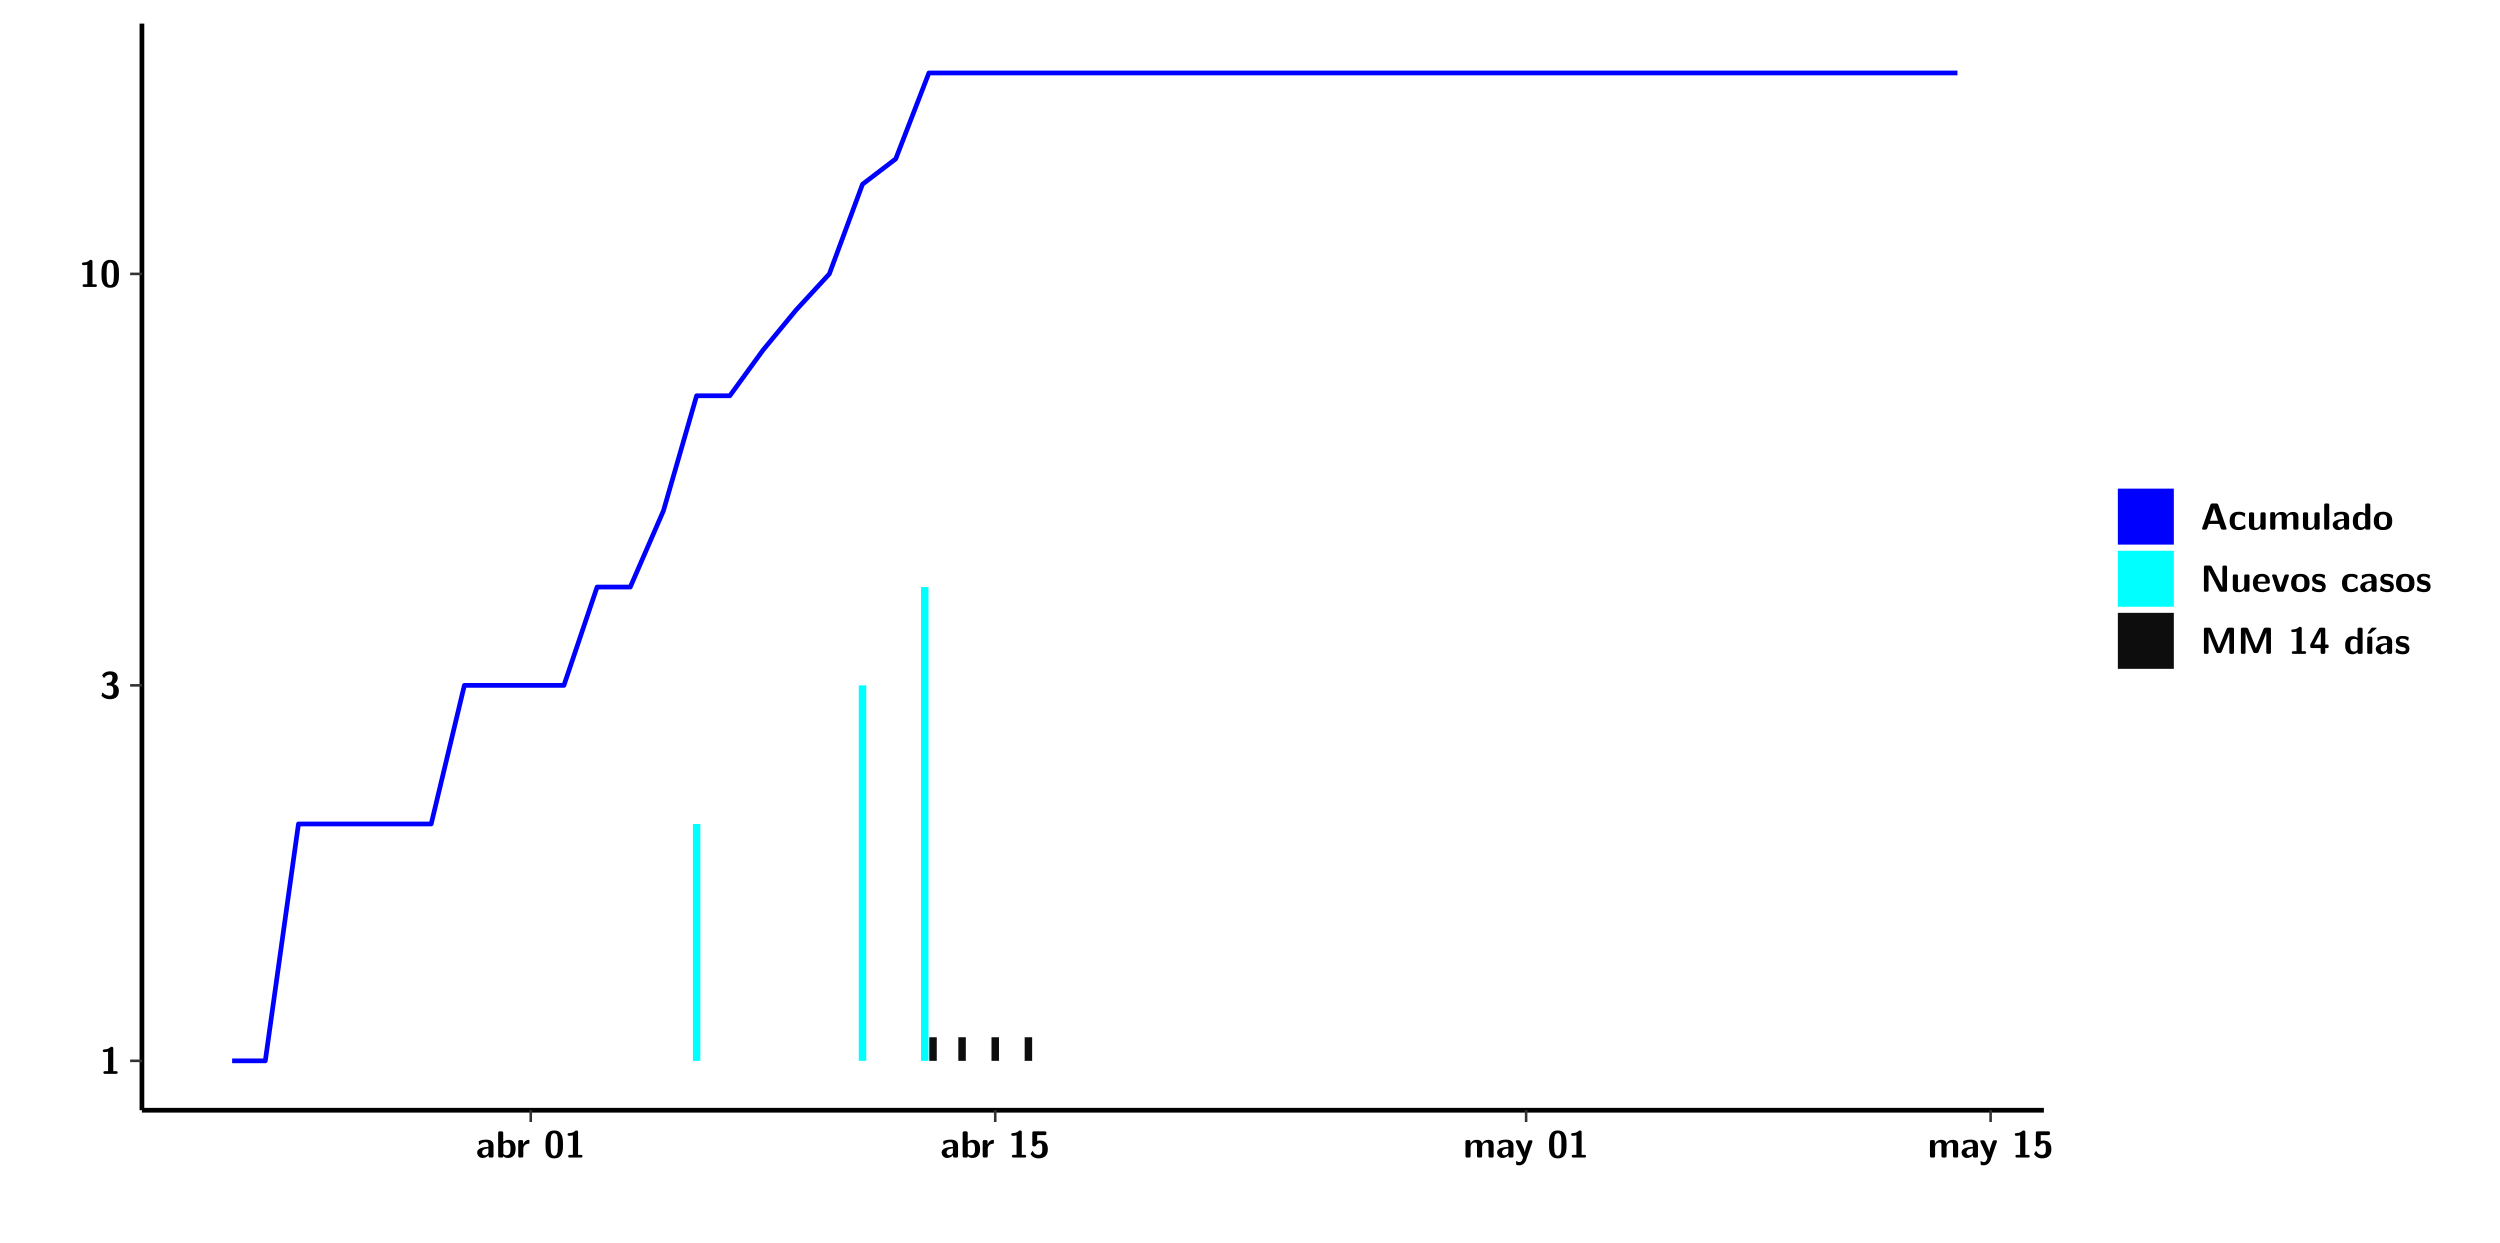
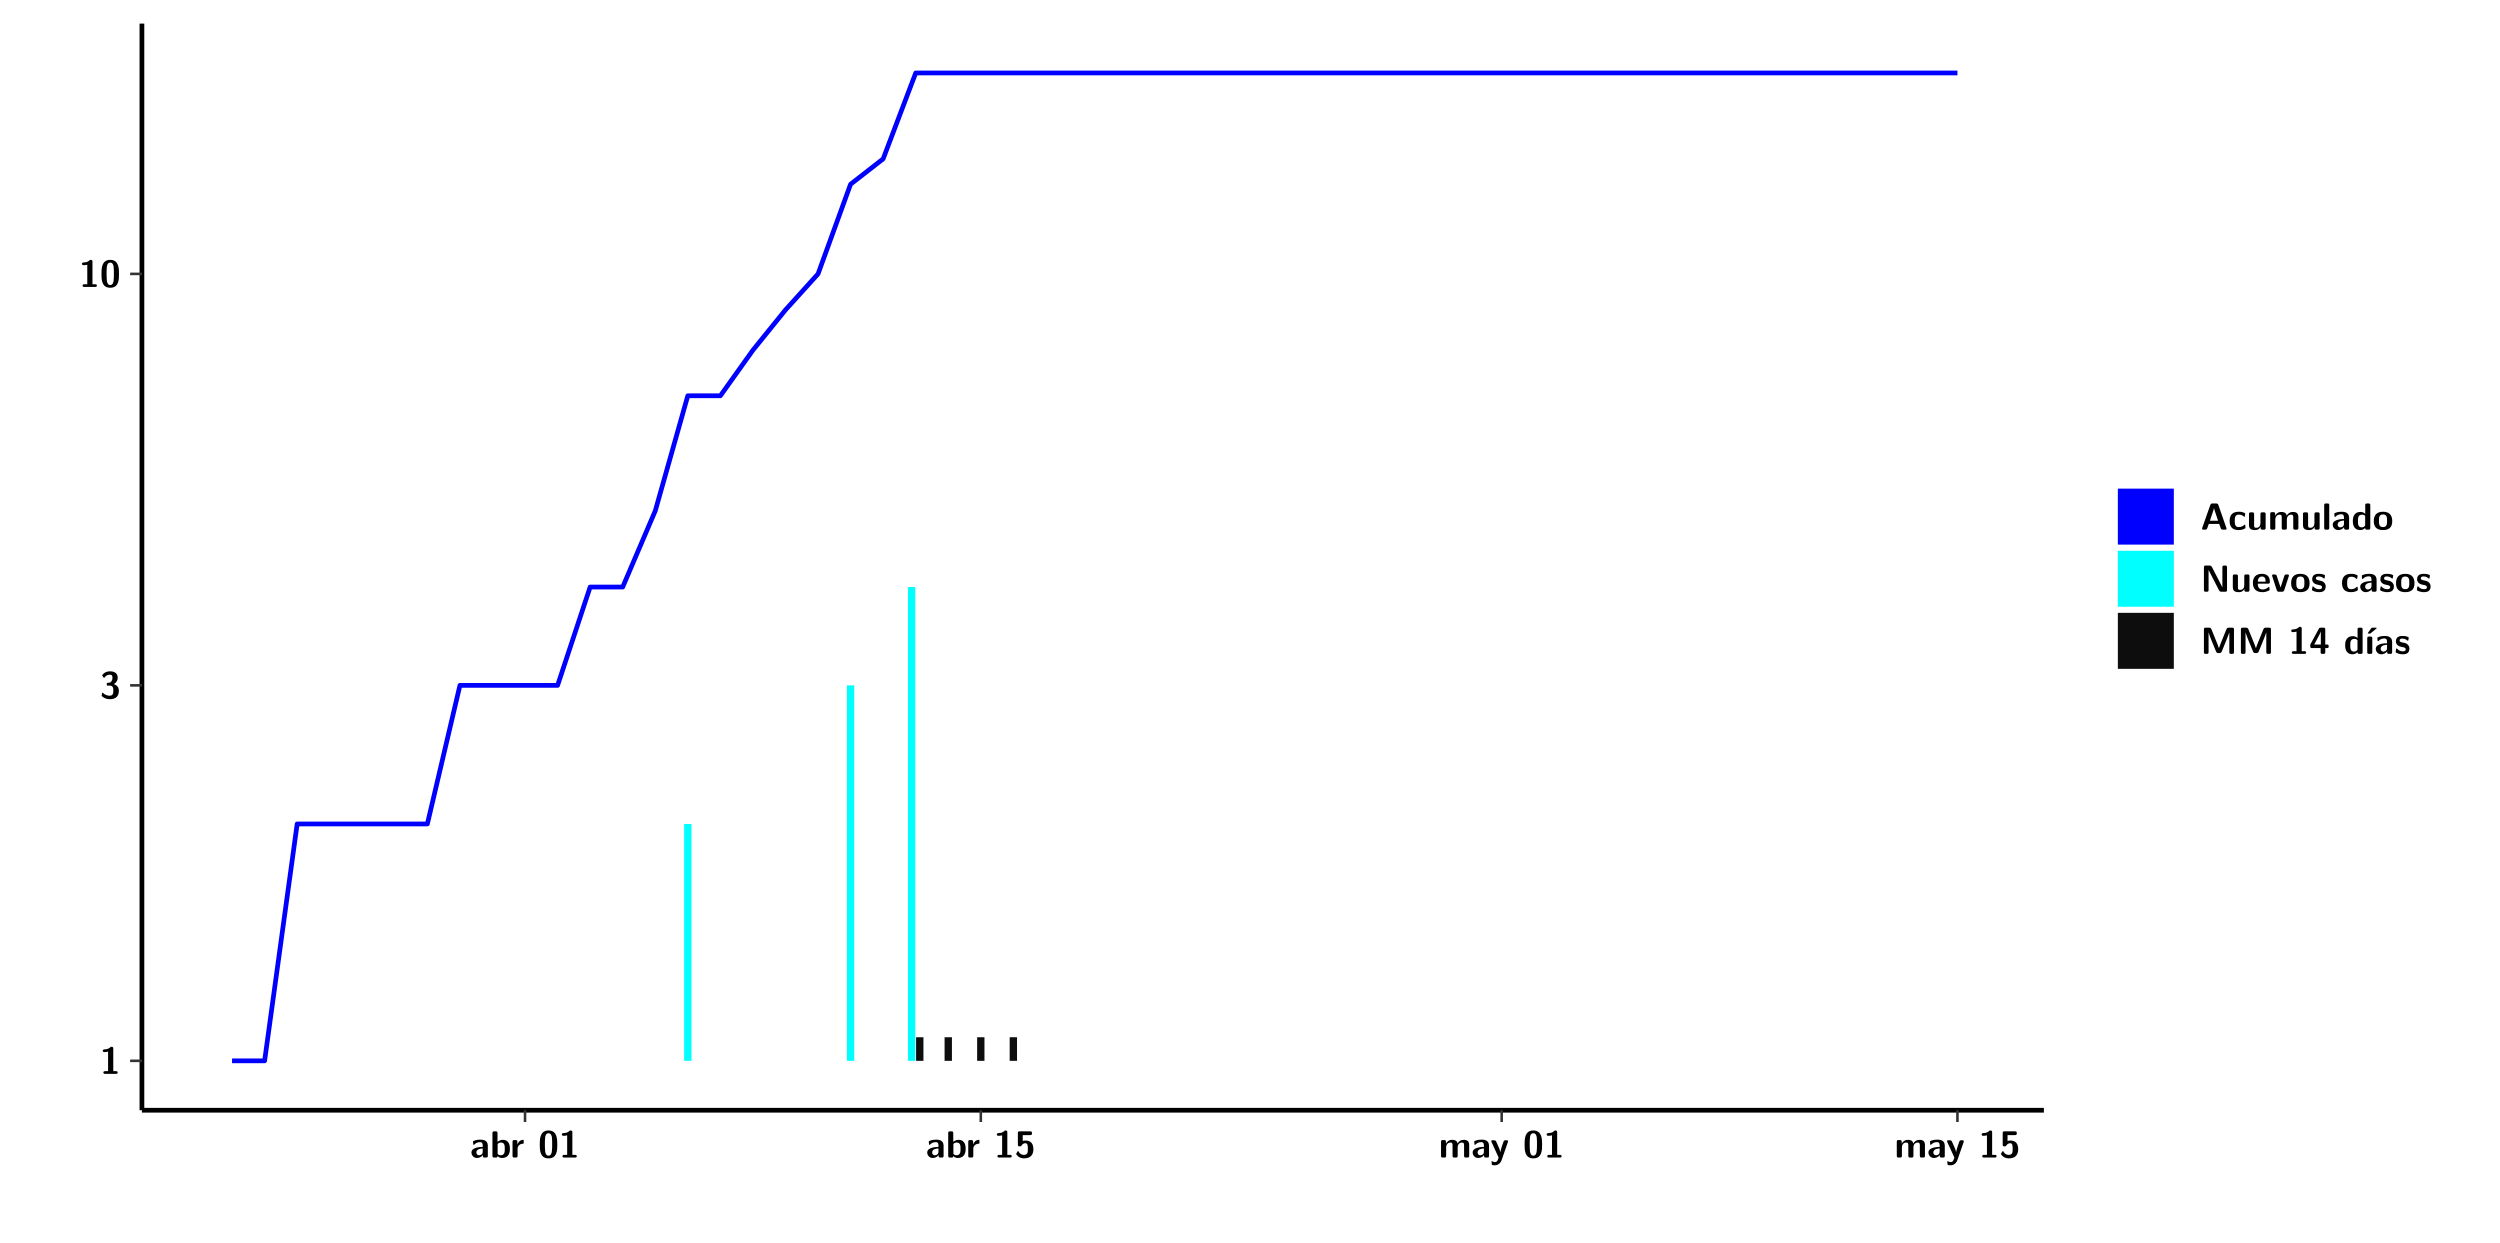
<svg xmlns="http://www.w3.org/2000/svg" xmlns:xlink="http://www.w3.org/1999/xlink" width="579.653pt" height="288pt" viewBox="0 0 579.653 288" version="1.1">
  <defs>
    <g>
      <symbol overflow="visible" id="glyph0-0">
        <path style="stroke:none;" d="" />
      </symbol>
      <symbol overflow="visible" id="glyph0-1">
        <path style="stroke:none;" d="M 3.109 -5.859 C 3.109 -6.016 3.109 -6.281 2.719 -6.281 C 2.547 -6.281 2.516 -6.266 2.406 -6.156 C 2.25 -6.016 1.922 -5.688 1.047 -5.672 C 0.891 -5.672 0.672 -5.609 0.672 -5.359 C 0.672 -5.047 0.969 -5.047 1.094 -5.047 C 1.344 -5.047 1.656 -5.078 1.906 -5.156 L 1.906 -0.625 L 1.234 -0.625 C 1.109 -0.625 0.812 -0.625 0.812 -0.312 C 0.812 0 1.109 0 1.234 0 L 3.719 0 C 3.828 0 4.141 0 4.141 -0.312 C 4.141 -0.625 3.828 -0.625 3.719 -0.625 L 3.109 -0.625 Z M 3.109 -5.859 " />
      </symbol>
      <symbol overflow="visible" id="glyph0-2">
        <path style="stroke:none;" d="M 0.844 -4.859 C 0.906 -4.766 0.953 -4.766 0.969 -4.766 C 1.031 -4.766 1.047 -4.797 1.094 -4.859 C 1.547 -5.5 2.172 -5.5 2.281 -5.5 C 2.844 -5.5 2.922 -5.203 2.922 -4.781 C 2.922 -4.656 2.922 -4.234 2.641 -3.906 C 2.438 -3.656 2.219 -3.641 1.953 -3.625 C 1.859 -3.609 1.688 -3.609 1.672 -3.578 C 1.609 -3.562 1.609 -3.5 1.609 -3.359 L 1.609 -3.203 C 1.609 -2.984 1.609 -2.969 1.844 -2.969 L 2.219 -2.969 C 3.031 -2.969 3.125 -2.469 3.125 -1.797 C 3.125 -1.203 3.062 -0.625 2.266 -0.625 C 1.984 -0.625 1.328 -0.688 0.75 -1.25 C 0.672 -1.328 0.656 -1.328 0.625 -1.328 C 0.531 -1.328 0.516 -1.25 0.516 -1.234 C 0.516 -1.234 0.406 -0.672 0.406 -0.625 C 0.406 -0.516 1.156 0.188 2.312 0.188 C 3.812 0.188 4.406 -0.609 4.406 -1.781 C 4.406 -2.562 3.984 -3.109 3.203 -3.297 C 3.906 -3.688 4.141 -4.266 4.141 -4.766 C 4.141 -6.156 2.891 -6.281 2.328 -6.281 C 1.125 -6.281 0.531 -5.422 0.531 -5.344 C 0.531 -5.297 0.594 -5.219 0.594 -5.219 Z M 0.844 -4.859 " />
      </symbol>
      <symbol overflow="visible" id="glyph0-3">
        <path style="stroke:none;" d="M 4.438 -3 C 4.438 -4.203 4.438 -6.281 2.406 -6.281 C 0.375 -6.281 0.375 -4.219 0.375 -3 C 0.375 -1.812 0.375 0.188 2.406 0.188 C 4.438 0.188 4.438 -1.781 4.438 -3 Z M 2.406 -0.438 C 1.75 -0.438 1.656 -1.25 1.625 -1.484 C 1.562 -1.953 1.562 -2.766 1.562 -3.125 C 1.562 -3.641 1.562 -4.203 1.625 -4.641 C 1.641 -4.875 1.734 -5.641 2.406 -5.641 C 3.047 -5.641 3.156 -4.906 3.188 -4.734 C 3.25 -4.281 3.25 -3.594 3.25 -3.125 C 3.25 -2.625 3.25 -1.953 3.188 -1.469 C 3.156 -1.234 3.062 -0.438 2.406 -0.438 Z M 2.406 -0.438 " />
      </symbol>
      <symbol overflow="visible" id="glyph0-4">
        <path style="stroke:none;" d="M 4.062 -2.766 C 4.062 -4.156 2.734 -4.156 2.297 -4.156 C 1.891 -4.156 1.453 -4.125 0.859 -3.891 C 0.672 -3.797 0.625 -3.781 0.625 -3.688 C 0.625 -3.625 0.688 -3.109 0.688 -3.047 C 0.703 -2.984 0.75 -2.938 0.812 -2.938 C 0.844 -2.938 0.875 -2.969 0.906 -3 C 1.281 -3.391 1.719 -3.578 2.266 -3.578 C 2.734 -3.578 2.875 -3.297 2.875 -2.781 L 2.875 -2.469 C 2.562 -2.469 0.266 -2.453 0.266 -1.172 C 0.266 -0.547 0.766 0.094 1.531 0.094 C 1.828 0.094 2.484 0.016 2.906 -0.594 L 2.906 -0.422 C 2.906 -0.141 2.969 0 3.328 0 L 3.641 0 C 3.984 0 4.062 -0.109 4.062 -0.422 Z M 2.875 -1.344 C 2.875 -0.531 2.047 -0.531 2.016 -0.531 C 1.641 -0.531 1.406 -0.844 1.406 -1.188 C 1.406 -2.047 2.625 -2.109 2.875 -2.109 Z M 2.875 -1.344 " />
      </symbol>
      <symbol overflow="visible" id="glyph0-5">
        <path style="stroke:none;" d="M 1.703 -5.656 C 1.703 -5.938 1.641 -6.078 1.281 -6.078 L 0.953 -6.078 C 0.641 -6.078 0.531 -5.984 0.531 -5.656 L 0.531 -0.422 C 0.531 -0.109 0.625 0 0.953 0 L 1.312 0 C 1.453 0 1.719 0 1.734 -0.344 C 2.125 0.094 2.578 0.094 2.719 0.094 C 4.578 0.094 4.578 -1.594 4.578 -2.031 C 4.578 -2.453 4.578 -4.109 2.938 -4.109 C 2.219 -4.109 1.781 -3.703 1.703 -3.625 Z M 1.734 -3.172 C 1.844 -3.281 2.109 -3.484 2.5 -3.484 C 3.391 -3.484 3.391 -2.672 3.391 -2.016 C 3.391 -1.375 3.391 -0.531 2.406 -0.531 C 2.047 -0.531 1.828 -0.75 1.734 -0.875 Z M 1.734 -3.172 " />
      </symbol>
      <symbol overflow="visible" id="glyph0-6">
        <path style="stroke:none;" d="M 1.703 -2.016 C 1.703 -2.844 2.391 -3.188 2.938 -3.219 C 3.109 -3.234 3.125 -3.234 3.125 -3.469 L 3.125 -3.875 C 3.125 -4.047 3.125 -4.109 2.969 -4.109 C 2.719 -4.109 2.078 -4.031 1.672 -3.078 L 1.656 -3.078 L 1.656 -3.641 C 1.656 -3.922 1.594 -4.062 1.234 -4.062 L 0.953 -4.062 C 0.641 -4.062 0.531 -3.969 0.531 -3.641 L 0.531 -0.422 C 0.531 -0.109 0.625 0 0.953 0 L 1.281 0 C 1.609 0 1.703 -0.109 1.703 -0.422 Z M 1.703 -2.016 " />
      </symbol>
      <symbol overflow="visible" id="glyph0-7">
        <path style="stroke:none;" d="M 1.859 -5.203 L 3.578 -5.203 C 4 -5.203 4 -5.406 4 -5.641 C 4 -5.875 4 -6.078 3.578 -6.078 L 1.141 -6.078 C 0.875 -6.078 0.734 -6.031 0.734 -5.688 L 0.734 -3 C 0.734 -2.609 0.922 -2.594 1.172 -2.594 C 1.391 -2.594 1.469 -2.594 1.594 -2.812 C 1.812 -3.141 2.109 -3.328 2.469 -3.328 C 3.047 -3.328 3.047 -2.656 3.047 -1.969 C 3.047 -1.297 3.047 -0.625 2.125 -0.625 C 1.844 -0.625 1.25 -0.703 0.906 -1.406 C 0.875 -1.453 0.844 -1.5 0.781 -1.5 C 0.719 -1.5 0.703 -1.469 0.656 -1.391 C 0.531 -1.188 0.328 -0.891 0.328 -0.828 C 0.328 -0.75 0.891 0.188 2.141 0.188 C 3.562 0.188 4.328 -0.516 4.328 -1.938 C 4.328 -3.094 3.844 -3.953 2.5 -3.953 C 2.281 -3.953 2.078 -3.922 1.859 -3.844 Z M 1.859 -5.203 " />
      </symbol>
      <symbol overflow="visible" id="glyph0-8">
        <path style="stroke:none;" d="M 7.062 -2.844 C 7.062 -3.75 6.672 -4.109 5.781 -4.109 C 5.156 -4.109 4.688 -3.828 4.359 -3.25 C 4.219 -4.078 3.484 -4.109 3.109 -4.109 C 2.938 -4.109 2.578 -4.109 2.188 -3.828 C 1.906 -3.625 1.734 -3.344 1.672 -3.203 L 1.672 -3.641 C 1.672 -3.922 1.609 -4.062 1.25 -4.062 L 0.953 -4.062 C 0.625 -4.062 0.531 -3.969 0.531 -3.641 L 0.531 -0.422 C 0.531 -0.109 0.625 0 0.953 0 L 1.297 0 C 1.625 0 1.719 -0.109 1.719 -0.422 L 1.719 -2.359 C 1.719 -3.141 2.25 -3.484 2.688 -3.484 C 3.109 -3.484 3.203 -3.297 3.203 -2.828 L 3.203 -0.422 C 3.203 -0.109 3.297 0 3.625 0 L 3.969 0 C 4.297 0 4.391 -0.109 4.391 -0.422 L 4.391 -2.359 C 4.391 -3.141 4.922 -3.484 5.359 -3.484 C 5.781 -3.484 5.875 -3.297 5.875 -2.828 L 5.875 -0.422 C 5.875 -0.109 5.969 0 6.297 0 L 6.641 0 C 6.984 0 7.062 -0.109 7.062 -0.422 Z M 7.062 -2.844 " />
      </symbol>
      <symbol overflow="visible" id="glyph0-9">
        <path style="stroke:none;" d="M 4.109 -3.609 C 4.141 -3.719 4.141 -3.734 4.141 -3.781 C 4.141 -4.016 3.906 -4.016 3.797 -4.016 L 3.609 -4.016 C 3.469 -4.016 3.266 -4.016 3.141 -3.812 C 3.109 -3.766 2.406 -1.828 2.359 -1.25 L 2.344 -1.25 C 2.312 -1.672 1.953 -2.484 1.562 -3.328 C 1.328 -3.891 1.266 -4.016 0.828 -4.016 L 0.594 -4.016 C 0.469 -4.016 0.25 -4.016 0.25 -3.781 C 0.25 -3.75 0.281 -3.688 0.297 -3.641 L 1.953 0 C 1.891 0.188 1.859 0.281 1.828 0.375 C 1.734 0.656 1.578 1.047 1.109 1.047 C 0.812 1.047 0.609 0.922 0.516 0.875 C 0.469 0.844 0.453 0.828 0.422 0.828 C 0.391 0.828 0.312 0.859 0.312 0.969 C 0.312 1.031 0.375 1.641 0.391 1.672 C 0.469 1.781 0.953 1.797 1.094 1.797 C 2.172 1.797 2.609 0.766 2.672 0.547 Z M 4.109 -3.609 " />
      </symbol>
      <symbol overflow="visible" id="glyph0-10">
        <path style="stroke:none;" d="M 4.156 -5.703 C 4.031 -6.078 3.766 -6.078 3.594 -6.078 L 2.828 -6.078 C 2.641 -6.078 2.391 -6.078 2.266 -5.703 L 0.406 -0.406 C 0.375 -0.297 0.375 -0.281 0.375 -0.234 C 0.375 0 0.594 0 0.703 0 L 1.031 0 C 1.188 0 1.453 0 1.578 -0.344 L 1.922 -1.328 L 4.344 -1.328 L 4.641 -0.484 C 4.75 -0.172 4.812 0 5.234 0 L 5.703 0 C 5.828 0 6.047 0 6.047 -0.234 C 6.047 -0.281 6.047 -0.297 6 -0.406 Z M 2.812 -3.938 C 2.938 -4.328 3.062 -4.656 3.125 -4.969 L 3.141 -4.969 C 3.188 -4.766 3.188 -4.75 3.25 -4.547 L 4.078 -2.078 L 2.188 -2.078 Z M 2.812 -3.938 " />
      </symbol>
      <symbol overflow="visible" id="glyph0-11">
        <path style="stroke:none;" d="M 4 -0.438 C 4 -0.531 3.969 -0.938 3.953 -1.047 C 3.953 -1.078 3.938 -1.172 3.844 -1.172 C 3.812 -1.172 3.797 -1.172 3.703 -1.078 C 3.562 -0.953 3.141 -0.594 2.422 -0.594 C 1.516 -0.594 1.516 -1.469 1.516 -2.031 C 1.516 -2.75 1.562 -3.484 2.453 -3.484 C 3.031 -3.484 3.266 -3.344 3.578 -3.078 C 3.688 -2.984 3.703 -2.984 3.734 -2.984 C 3.828 -2.984 3.844 -3.062 3.844 -3.094 C 3.859 -3.172 3.953 -3.656 3.953 -3.703 C 3.953 -3.781 3.891 -3.812 3.75 -3.891 C 3.328 -4.078 3.062 -4.156 2.453 -4.156 C 1.141 -4.156 0.328 -3.547 0.328 -2.016 C 0.328 -0.562 1.078 0.094 2.406 0.094 C 2.641 0.094 3.172 0.094 3.75 -0.203 C 4 -0.344 4 -0.344 4 -0.438 Z M 4 -0.438 " />
      </symbol>
      <symbol overflow="visible" id="glyph0-12">
        <path style="stroke:none;" d="M 4.391 -3.594 C 4.391 -3.875 4.328 -4.016 3.969 -4.016 L 3.609 -4.016 C 3.281 -4.016 3.188 -3.906 3.188 -3.594 L 3.188 -1.516 C 3.188 -0.938 2.891 -0.438 2.266 -0.438 C 1.766 -0.438 1.719 -0.562 1.719 -1.031 L 1.719 -3.594 C 1.719 -3.875 1.656 -4.016 1.297 -4.016 L 0.953 -4.016 C 0.625 -4.016 0.531 -3.922 0.531 -3.594 L 0.531 -1.109 C 0.531 -0.172 1.031 0.094 1.953 0.094 C 2.188 0.094 2.812 0.094 3.219 -0.656 L 3.219 -0.422 C 3.219 -0.141 3.281 0 3.641 0 L 3.969 0 C 4.297 0 4.391 -0.109 4.391 -0.422 Z M 4.391 -3.594 " />
      </symbol>
      <symbol overflow="visible" id="glyph0-13">
        <path style="stroke:none;" d="M 1.703 -5.656 C 1.703 -5.938 1.641 -6.078 1.281 -6.078 L 0.953 -6.078 C 0.641 -6.078 0.531 -5.984 0.531 -5.656 L 0.531 -0.422 C 0.531 -0.109 0.625 0 0.953 0 L 1.281 0 C 1.609 0 1.703 -0.109 1.703 -0.422 Z M 1.703 -5.656 " />
      </symbol>
      <symbol overflow="visible" id="glyph0-14">
        <path style="stroke:none;" d="M 4.375 -5.656 C 4.375 -5.938 4.312 -6.078 3.953 -6.078 L 3.625 -6.078 C 3.297 -6.078 3.203 -5.969 3.203 -5.656 L 3.203 -3.672 C 2.812 -4.047 2.375 -4.109 2.109 -4.109 C 0.328 -4.109 0.328 -2.422 0.328 -2 C 0.328 -1.594 0.328 0.094 2.062 0.094 C 2.422 0.094 2.812 -0.016 3.188 -0.406 C 3.188 -0.094 3.297 0 3.609 0 L 3.953 0 C 4.281 0 4.375 -0.109 4.375 -0.422 Z M 3.188 -1.094 C 3.188 -0.953 3.188 -0.875 2.922 -0.688 C 2.703 -0.547 2.5 -0.531 2.406 -0.531 C 1.516 -0.531 1.516 -1.344 1.516 -2 C 1.516 -2.656 1.516 -3.484 2.5 -3.484 C 2.75 -3.484 2.984 -3.391 3.188 -3.203 Z M 3.188 -1.094 " />
      </symbol>
      <symbol overflow="visible" id="glyph0-15">
        <path style="stroke:none;" d="M 4.547 -1.969 C 4.547 -3.406 3.844 -4.156 2.406 -4.156 C 0.953 -4.156 0.266 -3.391 0.266 -1.969 C 0.266 -0.547 1.031 0.094 2.406 0.094 C 3.781 0.094 4.547 -0.531 4.547 -1.969 Z M 2.406 -0.594 C 1.469 -0.594 1.469 -1.375 1.469 -2.078 C 1.469 -2.75 1.469 -3.531 2.406 -3.531 C 3.344 -3.531 3.344 -2.766 3.344 -2.078 C 3.344 -1.391 3.344 -0.594 2.406 -0.594 Z M 2.406 -0.594 " />
      </symbol>
      <symbol overflow="visible" id="glyph0-16">
        <path style="stroke:none;" d="M 2.656 -5.734 C 2.469 -6.078 2.203 -6.078 2.031 -6.078 L 1.219 -6.078 C 0.906 -6.078 0.797 -5.984 0.797 -5.656 L 0.797 -0.422 C 0.797 -0.109 0.891 0 1.219 0 L 1.453 0 C 1.781 0 1.875 -0.109 1.875 -0.422 L 1.875 -5.016 L 1.891 -5.016 L 4.297 -0.344 C 4.484 0 4.75 0 4.922 0 L 5.734 0 C 6.062 0 6.156 -0.109 6.156 -0.422 L 6.156 -5.656 C 6.156 -5.938 6.094 -6.078 5.734 -6.078 L 5.5 -6.078 C 5.156 -6.078 5.078 -5.969 5.078 -5.656 L 5.078 -1.062 L 5.062 -1.062 Z M 2.656 -5.734 " />
      </symbol>
      <symbol overflow="visible" id="glyph0-17">
        <path style="stroke:none;" d="M 3.781 -1.875 C 3.984 -1.875 4.203 -1.891 4.203 -2.281 C 4.203 -3.406 3.672 -4.156 2.359 -4.156 C 0.969 -4.156 0.266 -3.375 0.266 -2.047 C 0.266 -0.609 1.109 0.094 2.484 0.094 C 2.812 0.094 3.312 0.047 3.891 -0.234 C 4.078 -0.328 4.141 -0.359 4.141 -0.469 C 4.141 -0.531 4.125 -0.781 4.109 -0.844 C 4.078 -1.125 4.062 -1.125 3.984 -1.125 C 3.953 -1.125 3.938 -1.125 3.844 -1.047 C 3.328 -0.594 2.797 -0.531 2.516 -0.531 C 1.531 -0.531 1.422 -1.312 1.391 -1.875 Z M 1.406 -2.344 C 1.422 -2.875 1.609 -3.531 2.359 -3.531 C 3.062 -3.531 3.203 -3.031 3.219 -2.344 Z M 1.406 -2.344 " />
      </symbol>
      <symbol overflow="visible" id="glyph0-18">
        <path style="stroke:none;" d="M 4.109 -3.609 C 4.141 -3.719 4.141 -3.75 4.141 -3.766 C 4.141 -4.016 3.922 -4.016 3.797 -4.016 L 3.609 -4.016 C 3.25 -4.016 3.141 -3.891 3.062 -3.641 L 2.203 -0.984 L 1.328 -3.641 C 1.266 -3.828 1.203 -4.016 0.781 -4.016 L 0.578 -4.016 C 0.453 -4.016 0.234 -4.016 0.234 -3.766 C 0.234 -3.75 0.234 -3.719 0.266 -3.609 L 1.312 -0.375 C 1.438 0 1.703 0 1.859 0 L 2.5 0 C 2.672 0 2.938 0 3.062 -0.375 Z M 4.109 -3.609 " />
      </symbol>
      <symbol overflow="visible" id="glyph0-19">
        <path style="stroke:none;" d="M 3.469 -1.234 C 3.469 -1.734 3.203 -2.031 3.047 -2.172 C 2.703 -2.484 2.391 -2.547 2.031 -2.609 C 1.547 -2.703 1.188 -2.766 1.188 -3.109 C 1.188 -3.469 1.484 -3.547 1.828 -3.547 C 2.406 -3.547 2.719 -3.328 2.953 -3.125 C 3.047 -3.047 3.062 -3.047 3.094 -3.047 C 3.188 -3.047 3.203 -3.125 3.203 -3.156 C 3.219 -3.219 3.312 -3.719 3.312 -3.766 C 3.312 -3.906 2.844 -4.031 2.75 -4.062 C 2.406 -4.156 2.125 -4.156 1.891 -4.156 C 1.5 -4.156 0.328 -4.156 0.328 -2.906 C 0.328 -2.484 0.516 -2.219 0.75 -2 C 1.062 -1.734 1.406 -1.672 1.906 -1.562 C 2.156 -1.531 2.609 -1.453 2.609 -1.062 C 2.609 -0.656 2.266 -0.594 1.922 -0.594 C 1.531 -0.594 1.047 -0.703 0.625 -1.188 C 0.594 -1.234 0.562 -1.266 0.516 -1.266 C 0.422 -1.266 0.406 -1.188 0.391 -1.125 C 0.375 -1.016 0.266 -0.516 0.266 -0.422 C 0.266 -0.266 0.922 -0.062 0.922 -0.047 C 1.406 0.094 1.766 0.094 1.922 0.094 C 2.359 0.094 3.469 0.062 3.469 -1.234 Z M 3.469 -1.234 " />
      </symbol>
      <symbol overflow="visible" id="glyph0-20">
        <path style="stroke:none;" d="M 4.859 -2.859 C 4.688 -2.422 4.359 -1.609 4.281 -1.312 C 4.203 -1.625 3.844 -2.484 3.656 -2.953 L 2.531 -5.719 C 2.391 -6.078 2.109 -6.078 1.953 -6.078 L 1.219 -6.078 C 0.906 -6.078 0.797 -5.984 0.797 -5.656 L 0.797 -0.422 C 0.797 -0.109 0.891 0 1.219 0 L 1.453 0 C 1.781 0 1.875 -0.109 1.875 -0.422 L 1.875 -4.953 L 1.891 -4.953 C 1.984 -4.562 2.375 -3.578 2.578 -3.062 L 3.609 -0.562 C 3.766 -0.188 3.969 -0.188 4.266 -0.188 C 4.562 -0.188 4.781 -0.188 4.938 -0.562 L 6.062 -3.328 C 6.141 -3.531 6.625 -4.719 6.672 -4.953 L 6.688 -4.953 L 6.688 -0.422 C 6.688 -0.141 6.75 0 7.109 0 L 7.344 0 C 7.672 0 7.766 -0.109 7.766 -0.422 L 7.766 -5.656 C 7.766 -5.938 7.703 -6.078 7.344 -6.078 L 6.609 -6.078 C 6.391 -6.078 6.172 -6.062 6.016 -5.703 Z M 4.859 -2.859 " />
      </symbol>
      <symbol overflow="visible" id="glyph0-21">
        <path style="stroke:none;" d="M 0.344 -2.297 C 0.266 -2.172 0.266 -2.141 0.266 -1.984 L 0.266 -1.766 C 0.266 -1.484 0.328 -1.344 0.688 -1.344 L 2.672 -1.344 L 2.672 -0.422 C 2.672 -0.141 2.719 0 3.078 0 L 3.328 0 C 3.656 0 3.75 -0.109 3.75 -0.422 L 3.75 -1.344 L 4.125 -1.344 C 4.391 -1.344 4.547 -1.406 4.547 -1.75 C 4.547 -2.078 4.422 -2.172 4.125 -2.172 L 3.75 -2.172 L 3.75 -5.656 C 3.75 -5.984 3.656 -6.078 3.328 -6.078 L 2.688 -6.078 C 2.531 -6.078 2.391 -6.078 2.281 -5.875 Z M 1.188 -2.172 C 2.578 -4.75 2.672 -5.016 2.703 -5.156 L 2.719 -5.156 L 2.719 -2.172 Z M 1.188 -2.172 " />
      </symbol>
      <symbol overflow="visible" id="glyph0-22">
        <path style="stroke:none;" d="M 3.906 -5.844 C 3.953 -5.875 4 -5.922 4 -5.969 C 4 -6.078 3.906 -6.078 3.766 -6.078 L 3.047 -6.078 C 2.875 -6.078 2.859 -6.078 2.781 -5.984 L 2.031 -4.953 C 1.953 -4.859 1.953 -4.844 1.953 -4.828 C 1.953 -4.703 2.047 -4.703 2.188 -4.703 L 2.516 -4.703 Z M 3.906 -5.844 " />
      </symbol>
      <symbol overflow="visible" id="glyph0-23">
        <path style="stroke:none;" d="M 1.703 -3.594 C 1.703 -3.875 1.641 -4.016 1.281 -4.016 L 0.953 -4.016 C 0.641 -4.016 0.531 -3.922 0.531 -3.594 L 0.531 -0.422 C 0.531 -0.109 0.625 0 0.953 0 L 1.281 0 C 1.609 0 1.703 -0.109 1.703 -0.422 Z M 1.703 -3.594 " />
      </symbol>
    </g>
    <clipPath id="clip1">
      <path d="M 0 0 L 576.008 0 L 576.008 288 L 0 288 Z M 0 0 " />
    </clipPath>
    <clipPath id="clip2">
      <path d="M 32.906 5.477 L 473.898 5.477 L 473.898 257.414 L 32.906 257.414 Z M 32.906 5.477 " />
    </clipPath>
  </defs>
  <g id="surface1">
    <g clip-path="url(#clip1)" clip-rule="nonzero">
      <path style="fill-rule:nonzero;fill:rgb(100%,100%,100%);fill-opacity:1;stroke-width:0.598;stroke-linecap:round;stroke-linejoin:round;stroke:rgb(100%,100%,100%);stroke-opacity:1;stroke-miterlimit:10;" d="M 0 0 L 0 288.004 L 576.008 288.004 L 576.008 0 Z M 0 0 " transform="matrix(1,0,0,-1,0,288)" />
    </g>
    <g clip-path="url(#clip2)" clip-rule="nonzero">
      <path style=" stroke:none;fill-rule:nonzero;fill:rgb(100%,100%,100%);fill-opacity:1;" d="M 32.906 257.414 L 32.906 5.477 L 473.898 5.477 L 473.898 257.414 Z M 32.906 257.414 " />
    </g>
-     <path style=" stroke:none;fill-rule:nonzero;fill:rgb(0%,100%,100%);fill-opacity:1;" d="M 160.66 245.969 L 160.66 191.043 L 162.383 191.043 L 162.383 245.969 Z M 160.66 245.969 " />
-     <path style=" stroke:none;fill-rule:nonzero;fill:rgb(0%,100%,100%);fill-opacity:1;" d="M 199.117 245.969 L 199.117 158.914 L 200.848 158.914 L 200.848 245.969 Z M 199.117 245.969 " />
-     <path style=" stroke:none;fill-rule:nonzero;fill:rgb(0%,100%,100%);fill-opacity:1;" d="M 213.543 245.969 L 213.543 136.117 L 215.277 136.117 L 215.277 245.969 Z M 213.543 245.969 " />
-     <path style=" stroke:none;fill-rule:nonzero;fill:rgb(4.999%,4.999%,4.999%);fill-opacity:1;" d="M 215.465 245.969 L 215.465 240.496 L 217.199 240.496 L 217.199 245.969 Z M 215.465 245.969 " />
-     <path style=" stroke:none;fill-rule:nonzero;fill:rgb(4.999%,4.999%,4.999%);fill-opacity:1;" d="M 222.199 245.969 L 222.199 240.496 L 223.934 240.496 L 223.934 245.969 Z M 222.199 245.969 " />
-     <path style=" stroke:none;fill-rule:nonzero;fill:rgb(4.999%,4.999%,4.999%);fill-opacity:1;" d="M 229.891 245.969 L 229.891 240.496 L 231.625 240.496 L 231.625 245.969 Z M 229.891 245.969 " />
-     <path style=" stroke:none;fill-rule:nonzero;fill:rgb(4.999%,4.999%,4.999%);fill-opacity:1;" d="M 237.582 245.969 L 237.582 240.496 L 239.316 240.496 L 239.316 245.969 Z M 237.582 245.969 " />
-     <path style="fill:none;stroke-width:1.096;stroke-linecap:butt;stroke-linejoin:round;stroke:rgb(0%,0%,100%);stroke-opacity:1;stroke-miterlimit:10;" d="M 53.82 42.031 L 61.512 42.031 L 69.203 96.957 L 99.977 96.957 L 107.668 129.086 L 130.75 129.086 L 138.441 151.883 L 146.133 151.883 L 153.824 169.566 L 161.516 196.238 L 169.219 196.238 L 176.91 206.816 L 184.602 216.141 L 192.293 224.492 L 199.984 245.285 L 207.684 251.16 L 215.375 271.078 L 453.855 271.078 " transform="matrix(1,0,0,-1,0,288)" />
+     <path style=" stroke:none;fill-rule:nonzero;fill:rgb(0%,100%,100%);fill-opacity:1;" d="M 158.629 245.969 L 158.629 191.043 L 160.332 191.043 L 160.332 245.969 Z M 158.629 245.969 " />
+     <path style=" stroke:none;fill-rule:nonzero;fill:rgb(0%,100%,100%);fill-opacity:1;" d="M 196.367 245.969 L 196.367 158.914 L 198.07 158.914 L 198.07 245.969 Z M 196.367 245.969 " />
+     <path style=" stroke:none;fill-rule:nonzero;fill:rgb(0%,100%,100%);fill-opacity:1;" d="M 210.523 245.969 L 210.523 136.117 L 212.219 136.117 L 212.219 245.969 Z M 210.523 245.969 " />
+     <path style=" stroke:none;fill-rule:nonzero;fill:rgb(4.999%,4.999%,4.999%);fill-opacity:1;" d="M 212.406 245.969 L 212.406 240.496 L 214.109 240.496 L 214.109 245.969 Z M 212.406 245.969 " />
+     <path style=" stroke:none;fill-rule:nonzero;fill:rgb(4.999%,4.999%,4.999%);fill-opacity:1;" d="M 219.012 245.969 L 219.012 240.496 L 220.715 240.496 L 220.715 245.969 Z M 219.012 245.969 " />
+     <path style=" stroke:none;fill-rule:nonzero;fill:rgb(4.999%,4.999%,4.999%);fill-opacity:1;" d="M 226.562 245.969 L 226.562 240.496 L 228.258 240.496 L 228.258 245.969 Z M 226.562 245.969 " />
+     <path style=" stroke:none;fill-rule:nonzero;fill:rgb(4.999%,4.999%,4.999%);fill-opacity:1;" d="M 234.105 245.969 L 234.105 240.496 L 235.809 240.496 L 235.809 245.969 Z M 234.105 245.969 " />
+     <path style="fill:none;stroke-width:1.096;stroke-linecap:butt;stroke-linejoin:round;stroke:rgb(0%,0%,100%);stroke-opacity:1;stroke-miterlimit:10;" d="M 53.801 42.031 L 61.352 42.031 L 68.902 96.957 L 99.09 96.957 L 106.641 129.086 L 129.285 129.086 L 136.828 151.883 L 144.379 151.883 L 151.934 169.566 L 159.473 196.238 L 167.027 196.238 L 174.578 206.816 L 182.121 216.141 L 189.672 224.492 L 197.215 245.285 L 204.766 251.16 L 212.316 271.078 L 453.855 271.078 " transform="matrix(1,0,0,-1,0,288)" />
    <path style="fill:none;stroke-width:1.096;stroke-linecap:butt;stroke-linejoin:round;stroke:rgb(0%,0%,0%);stroke-opacity:1;stroke-miterlimit:10;" d="M 32.906 30.586 L 32.906 282.523 " transform="matrix(1,0,0,-1,0,288)" />
    <g style="fill:rgb(0%,0%,0%);fill-opacity:1;">
      <use xlink:href="#glyph0-1" x="23.153" y="248.986" />
    </g>
    <g style="fill:rgb(0%,0%,0%);fill-opacity:1;">
      <use xlink:href="#glyph0-2" x="23.153" y="161.933" />
    </g>
    <g style="fill:rgb(0%,0%,0%);fill-opacity:1;">
      <use xlink:href="#glyph0-1" x="18.331" y="66.531" />
      <use xlink:href="#glyph0-3" x="23.153" y="66.531" />
    </g>
    <path style="fill:none;stroke-width:0.598;stroke-linecap:butt;stroke-linejoin:round;stroke:rgb(20%,20%,20%);stroke-opacity:1;stroke-miterlimit:10;" d="M 30.168 42.031 L 32.906 42.031 " transform="matrix(1,0,0,-1,0,288)" />
    <path style="fill:none;stroke-width:0.598;stroke-linecap:butt;stroke-linejoin:round;stroke:rgb(20%,20%,20%);stroke-opacity:1;stroke-miterlimit:10;" d="M 30.168 129.086 L 32.906 129.086 " transform="matrix(1,0,0,-1,0,288)" />
    <path style="fill:none;stroke-width:0.598;stroke-linecap:butt;stroke-linejoin:round;stroke:rgb(20%,20%,20%);stroke-opacity:1;stroke-miterlimit:10;" d="M 30.168 224.492 L 32.906 224.492 " transform="matrix(1,0,0,-1,0,288)" />
    <path style="fill:none;stroke-width:1.096;stroke-linecap:butt;stroke-linejoin:round;stroke:rgb(0%,0%,0%);stroke-opacity:1;stroke-miterlimit:10;" d="M 32.906 30.586 L 473.898 30.586 " transform="matrix(1,0,0,-1,0,288)" />
-     <path style="fill:none;stroke-width:0.598;stroke-linecap:butt;stroke-linejoin:round;stroke:rgb(20%,20%,20%);stroke-opacity:1;stroke-miterlimit:10;" d="M 123.059 27.848 L 123.059 30.586 " transform="matrix(1,0,0,-1,0,288)" />
-     <path style="fill:none;stroke-width:0.598;stroke-linecap:butt;stroke-linejoin:round;stroke:rgb(20%,20%,20%);stroke-opacity:1;stroke-miterlimit:10;" d="M 230.758 27.848 L 230.758 30.586 " transform="matrix(1,0,0,-1,0,288)" />
-     <path style="fill:none;stroke-width:0.598;stroke-linecap:butt;stroke-linejoin:round;stroke:rgb(20%,20%,20%);stroke-opacity:1;stroke-miterlimit:10;" d="M 353.848 27.848 L 353.848 30.586 " transform="matrix(1,0,0,-1,0,288)" />
-     <path style="fill:none;stroke-width:0.598;stroke-linecap:butt;stroke-linejoin:round;stroke:rgb(20%,20%,20%);stroke-opacity:1;stroke-miterlimit:10;" d="M 461.547 27.848 L 461.547 30.586 " transform="matrix(1,0,0,-1,0,288)" />
-     <g style="fill:rgb(0%,0%,0%);fill-opacity:1;">
-       <use xlink:href="#glyph0-4" x="110.37" y="268.394" />
-       <use xlink:href="#glyph0-5" x="114.973" y="268.394" />
-     </g>
-     <g style="fill:rgb(0%,0%,0%);fill-opacity:1;">
-       <use xlink:href="#glyph0-6" x="119.629" y="268.394" />
-     </g>
-     <g style="fill:rgb(0%,0%,0%);fill-opacity:1;">
-       <use xlink:href="#glyph0-3" x="126.101" y="268.394" />
-       <use xlink:href="#glyph0-1" x="130.923" y="268.394" />
-     </g>
-     <g style="fill:rgb(0%,0%,0%);fill-opacity:1;">
-       <use xlink:href="#glyph0-4" x="218.067" y="268.394" />
-       <use xlink:href="#glyph0-5" x="222.67" y="268.394" />
-     </g>
-     <g style="fill:rgb(0%,0%,0%);fill-opacity:1;">
-       <use xlink:href="#glyph0-6" x="227.317" y="268.394" />
-     </g>
-     <g style="fill:rgb(0%,0%,0%);fill-opacity:1;">
-       <use xlink:href="#glyph0-1" x="233.798" y="268.394" />
-       <use xlink:href="#glyph0-7" x="238.62" y="268.394" />
-     </g>
-     <g style="fill:rgb(0%,0%,0%);fill-opacity:1;">
-       <use xlink:href="#glyph0-8" x="339.255" y="268.394" />
-       <use xlink:href="#glyph0-4" x="346.853" y="268.394" />
-     </g>
-     <g style="fill:rgb(0%,0%,0%);fill-opacity:1;">
-       <use xlink:href="#glyph0-9" x="351.184" y="268.394" />
-     </g>
-     <g style="fill:rgb(0%,0%,0%);fill-opacity:1;">
-       <use xlink:href="#glyph0-3" x="358.785" y="268.394" />
-       <use xlink:href="#glyph0-1" x="363.607" y="268.394" />
-     </g>
-     <g style="fill:rgb(0%,0%,0%);fill-opacity:1;">
-       <use xlink:href="#glyph0-8" x="446.952" y="268.394" />
-       <use xlink:href="#glyph0-4" x="454.55" y="268.394" />
-     </g>
-     <g style="fill:rgb(0%,0%,0%);fill-opacity:1;">
-       <use xlink:href="#glyph0-9" x="458.881" y="268.394" />
-     </g>
-     <g style="fill:rgb(0%,0%,0%);fill-opacity:1;">
-       <use xlink:href="#glyph0-1" x="466.482" y="268.394" />
-       <use xlink:href="#glyph0-7" x="471.304" y="268.394" />
+     <path style="fill:none;stroke-width:0.598;stroke-linecap:butt;stroke-linejoin:round;stroke:rgb(20%,20%,20%);stroke-opacity:1;stroke-miterlimit:10;" d="M 121.734 27.848 L 121.734 30.586 " transform="matrix(1,0,0,-1,0,288)" />
+     <path style="fill:none;stroke-width:0.598;stroke-linecap:butt;stroke-linejoin:round;stroke:rgb(20%,20%,20%);stroke-opacity:1;stroke-miterlimit:10;" d="M 227.41 27.848 L 227.41 30.586 " transform="matrix(1,0,0,-1,0,288)" />
+     <path style="fill:none;stroke-width:0.598;stroke-linecap:butt;stroke-linejoin:round;stroke:rgb(20%,20%,20%);stroke-opacity:1;stroke-miterlimit:10;" d="M 348.18 27.848 L 348.18 30.586 " transform="matrix(1,0,0,-1,0,288)" />
+     <path style="fill:none;stroke-width:0.598;stroke-linecap:butt;stroke-linejoin:round;stroke:rgb(20%,20%,20%);stroke-opacity:1;stroke-miterlimit:10;" d="M 453.855 27.848 L 453.855 30.586 " transform="matrix(1,0,0,-1,0,288)" />
+     <g style="fill:rgb(0%,0%,0%);fill-opacity:1;">
+       <use xlink:href="#glyph0-4" x="109.045" y="268.394" />
+       <use xlink:href="#glyph0-5" x="113.648" y="268.394" />
+     </g>
+     <g style="fill:rgb(0%,0%,0%);fill-opacity:1;">
+       <use xlink:href="#glyph0-6" x="118.304" y="268.394" />
+     </g>
+     <g style="fill:rgb(0%,0%,0%);fill-opacity:1;">
+       <use xlink:href="#glyph0-3" x="124.776" y="268.394" />
+       <use xlink:href="#glyph0-1" x="129.598" y="268.394" />
+     </g>
+     <g style="fill:rgb(0%,0%,0%);fill-opacity:1;">
+       <use xlink:href="#glyph0-4" x="214.719" y="268.394" />
+       <use xlink:href="#glyph0-5" x="219.322" y="268.394" />
+     </g>
+     <g style="fill:rgb(0%,0%,0%);fill-opacity:1;">
+       <use xlink:href="#glyph0-6" x="223.969" y="268.394" />
+     </g>
+     <g style="fill:rgb(0%,0%,0%);fill-opacity:1;">
+       <use xlink:href="#glyph0-1" x="230.45" y="268.394" />
+       <use xlink:href="#glyph0-7" x="235.272" y="268.394" />
+     </g>
+     <g style="fill:rgb(0%,0%,0%);fill-opacity:1;">
+       <use xlink:href="#glyph0-8" x="333.587" y="268.394" />
+       <use xlink:href="#glyph0-4" x="341.185" y="268.394" />
+     </g>
+     <g style="fill:rgb(0%,0%,0%);fill-opacity:1;">
+       <use xlink:href="#glyph0-9" x="345.516" y="268.394" />
+     </g>
+     <g style="fill:rgb(0%,0%,0%);fill-opacity:1;">
+       <use xlink:href="#glyph0-3" x="353.117" y="268.394" />
+       <use xlink:href="#glyph0-1" x="357.939" y="268.394" />
+     </g>
+     <g style="fill:rgb(0%,0%,0%);fill-opacity:1;">
+       <use xlink:href="#glyph0-8" x="439.26" y="268.394" />
+       <use xlink:href="#glyph0-4" x="446.858" y="268.394" />
+     </g>
+     <g style="fill:rgb(0%,0%,0%);fill-opacity:1;">
+       <use xlink:href="#glyph0-9" x="451.189" y="268.394" />
+     </g>
+     <g style="fill:rgb(0%,0%,0%);fill-opacity:1;">
+       <use xlink:href="#glyph0-1" x="458.79" y="268.394" />
+       <use xlink:href="#glyph0-7" x="463.612" y="268.394" />
    </g>
    <path style=" stroke:none;fill-rule:nonzero;fill:rgb(100%,100%,100%);fill-opacity:1;" d="M 484.859 161.262 L 484.859 101.625 L 570.527 101.625 L 570.527 161.262 Z M 484.859 161.262 " />
    <path style=" stroke:none;fill-rule:nonzero;fill:rgb(0%,0%,100%);fill-opacity:1;" d="M 491.047 126.273 L 491.047 113.293 L 504.027 113.293 L 504.027 126.273 Z M 491.047 126.273 " />
    <path style=" stroke:none;fill-rule:nonzero;fill:rgb(0%,100%,100%);fill-opacity:1;" d="M 491.047 140.68 L 491.047 127.699 L 504.027 127.699 L 504.027 140.68 Z M 491.047 140.68 " />
    <path style=" stroke:none;fill-rule:nonzero;fill:rgb(4.999%,4.999%,4.999%);fill-opacity:1;" d="M 491.047 155.078 L 491.047 142.094 L 504.027 142.094 L 504.027 155.078 Z M 491.047 155.078 " />
    <g style="fill:rgb(0%,0%,0%);fill-opacity:1;">
      <use xlink:href="#glyph0-10" x="510.207" y="122.809" />
      <use xlink:href="#glyph0-11" x="516.636" y="122.809" />
      <use xlink:href="#glyph0-12" x="520.922" y="122.809" />
      <use xlink:href="#glyph0-8" x="525.841" y="122.809" />
      <use xlink:href="#glyph0-12" x="533.44" y="122.809" />
      <use xlink:href="#glyph0-13" x="538.359" y="122.809" />
      <use xlink:href="#glyph0-4" x="540.6" y="122.809" />
      <use xlink:href="#glyph0-14" x="545.203" y="122.809" />
      <use xlink:href="#glyph0-15" x="550.122" y="122.809" />
    </g>
    <g style="fill:rgb(0%,0%,0%);fill-opacity:1;">
      <use xlink:href="#glyph0-16" x="510.207" y="137.205" />
      <use xlink:href="#glyph0-12" x="517.172" y="137.205" />
      <use xlink:href="#glyph0-17" x="522.092" y="137.205" />
      <use xlink:href="#glyph0-18" x="526.573" y="137.205" />
      <use xlink:href="#glyph0-15" x="530.956" y="137.205" />
      <use xlink:href="#glyph0-19" x="535.778" y="137.205" />
    </g>
    <g style="fill:rgb(0%,0%,0%);fill-opacity:1;">
      <use xlink:href="#glyph0-11" x="542.693" y="137.205" />
      <use xlink:href="#glyph0-4" x="546.979" y="137.205" />
      <use xlink:href="#glyph0-19" x="551.582" y="137.205" />
      <use xlink:href="#glyph0-15" x="555.279" y="137.205" />
      <use xlink:href="#glyph0-19" x="560.1" y="137.205" />
    </g>
    <g style="fill:rgb(0%,0%,0%);fill-opacity:1;">
      <use xlink:href="#glyph0-20" x="510.207" y="151.611" />
      <use xlink:href="#glyph0-20" x="518.779" y="151.611" />
    </g>
    <g style="fill:rgb(0%,0%,0%);fill-opacity:1;">
      <use xlink:href="#glyph0-1" x="530.569" y="151.611" />
      <use xlink:href="#glyph0-21" x="535.391" y="151.611" />
    </g>
    <g style="fill:rgb(0%,0%,0%);fill-opacity:1;">
      <use xlink:href="#glyph0-14" x="543.422" y="151.611" />
    </g>
    <g style="fill:rgb(0%,0%,0%);fill-opacity:1;">
      <use xlink:href="#glyph0-22" x="547.052" y="151.611" />
    </g>
    <g style="fill:rgb(0%,0%,0%);fill-opacity:1;">
      <use xlink:href="#glyph0-23" x="548.341" y="151.611" />
      <use xlink:href="#glyph0-4" x="550.582" y="151.611" />
      <use xlink:href="#glyph0-19" x="555.185" y="151.611" />
    </g>
  </g>
</svg>
